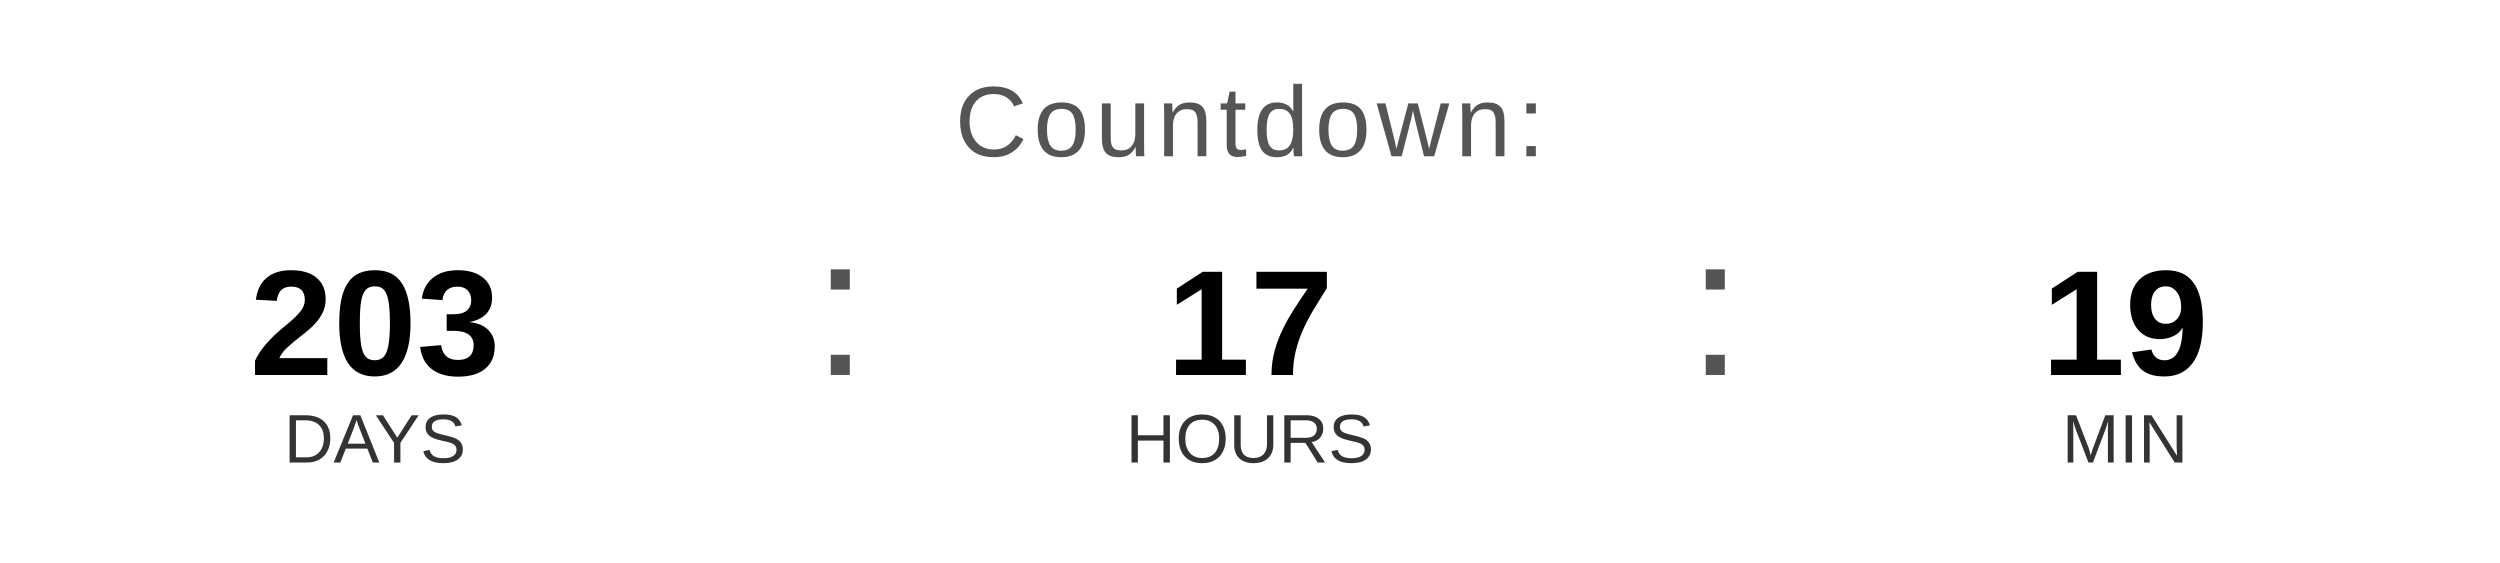
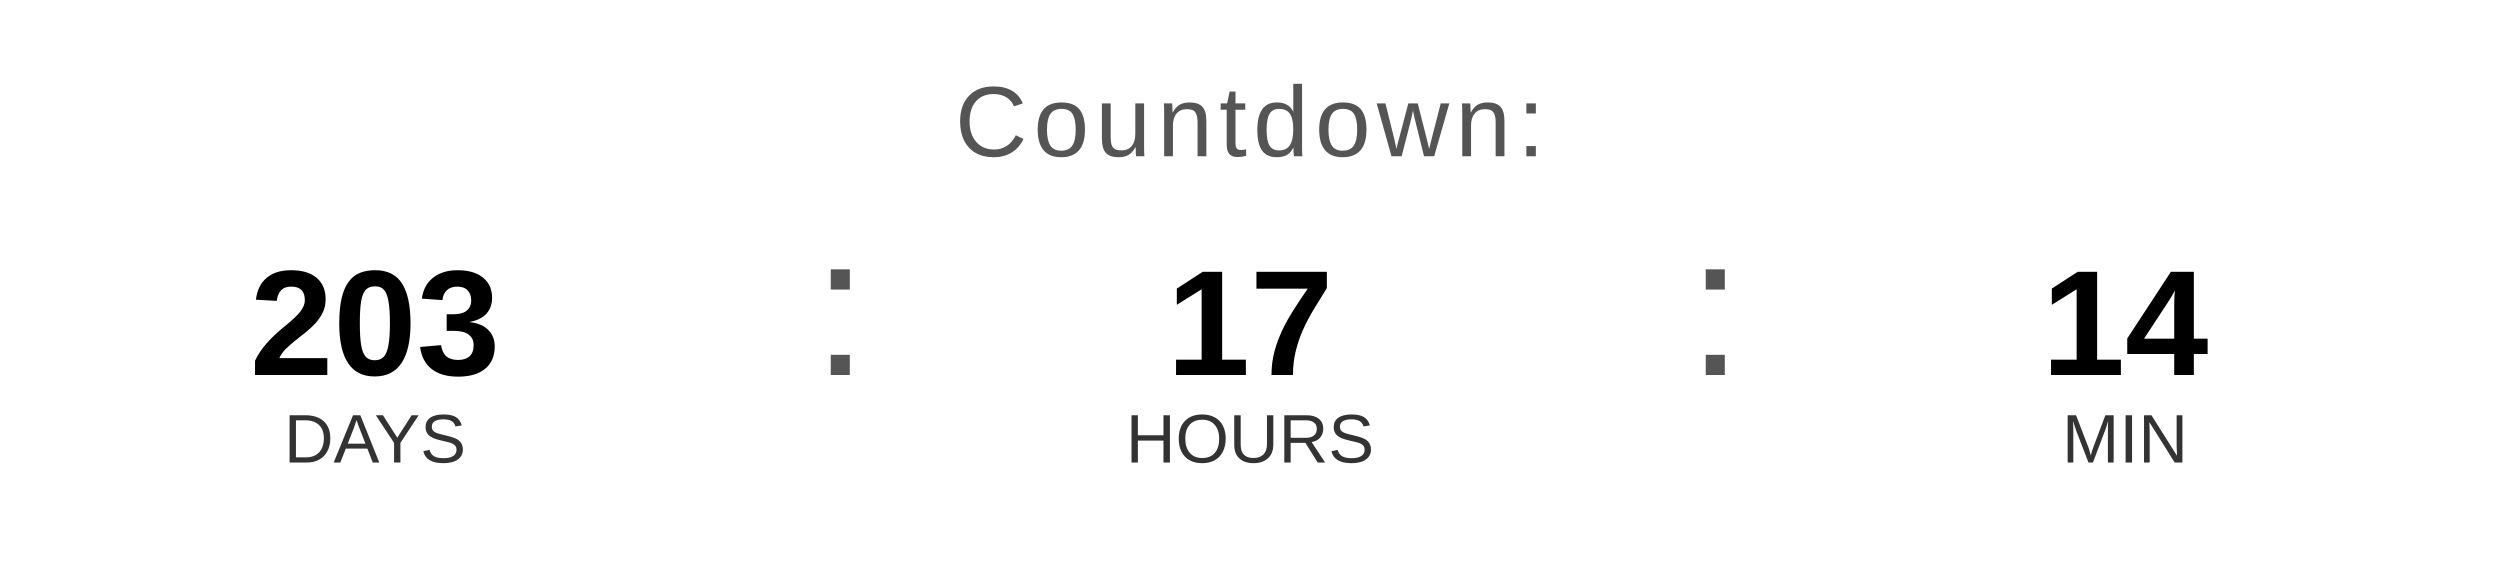
<svg xmlns="http://www.w3.org/2000/svg" width="400" height="90" viewBox="0 0 400 90">
  <text x="200" y="25" font-family="Arial, Helvetica, sans-serif" font-size="16" fill="#555555" text-anchor="middle" letter-spacing="1">
    Countdown:
  </text>
  <text x="60" y="60" font-family="Arial, Helvetica, sans-serif" font-size="24" font-weight="bold" fill="#000000" text-anchor="middle">203</text>
  <text x="60" y="74" font-family="Arial, Helvetica, sans-serif" font-size="11" fill="#333333" text-anchor="middle">DAYS</text>
  <text x="130" y="60" font-family="Arial, sans-serif" font-size="32" fill="#555555">:</text>
  <text x="200" y="60" font-family="Arial, Helvetica, sans-serif" font-size="24" font-weight="bold" fill="#000000" text-anchor="middle">17</text>
  <text x="200" y="74" font-family="Arial, Helvetica, sans-serif" font-size="11" fill="#333333" text-anchor="middle">HOURS</text>
  <text x="270" y="60" font-family="Arial, sans-serif" font-size="32" fill="#555555">:</text>
-   <text x="340" y="60" font-family="Arial, Helvetica, sans-serif" font-size="24" font-weight="bold" fill="#000000" text-anchor="middle">19</text>
+   <text x="340" y="60" font-family="Arial, Helvetica, sans-serif" font-size="24" font-weight="bold" fill="#000000" text-anchor="middle">14</text>
  <text x="340" y="74" font-family="Arial, Helvetica, sans-serif" font-size="11" fill="#333333" text-anchor="middle">MIN</text>
</svg>
